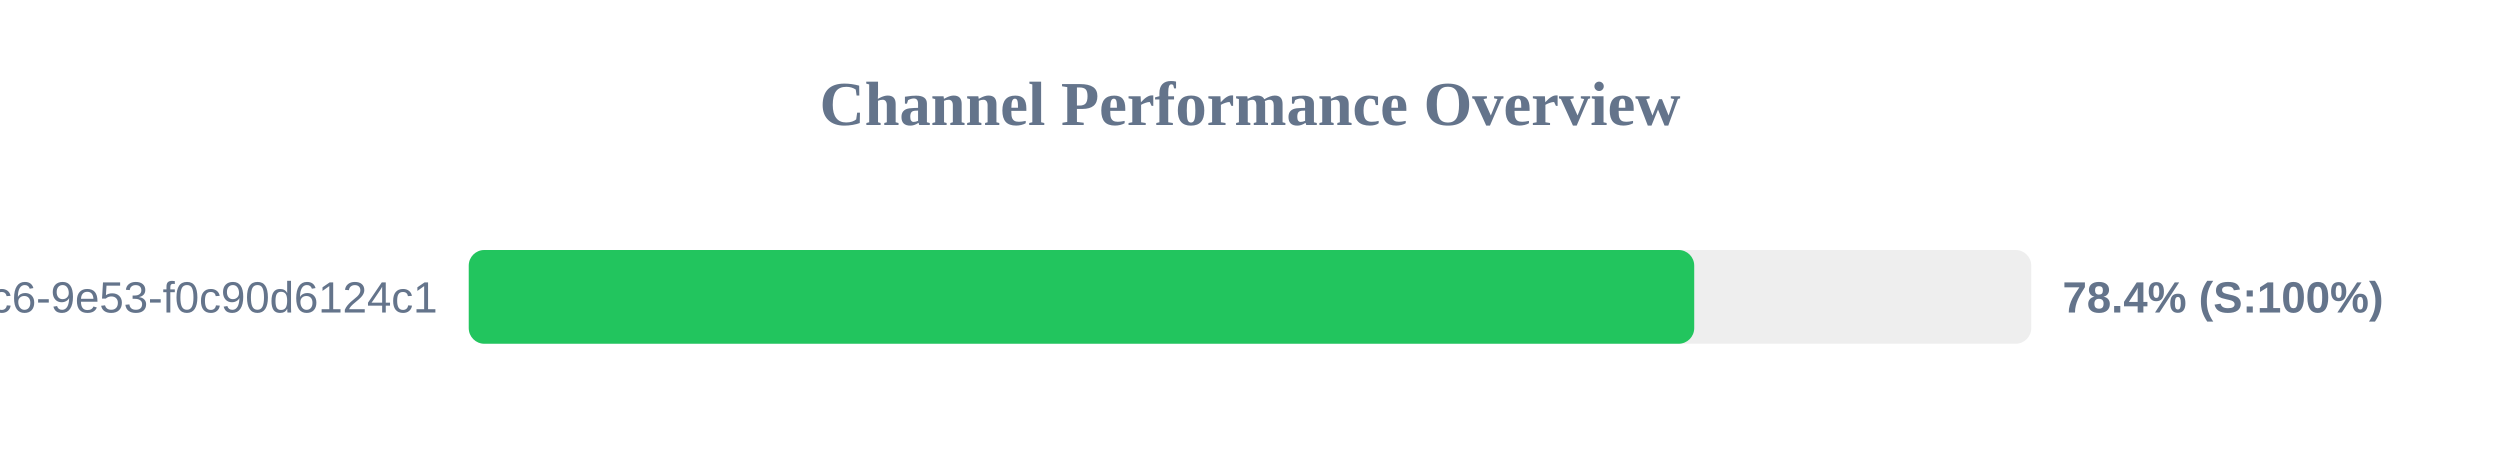
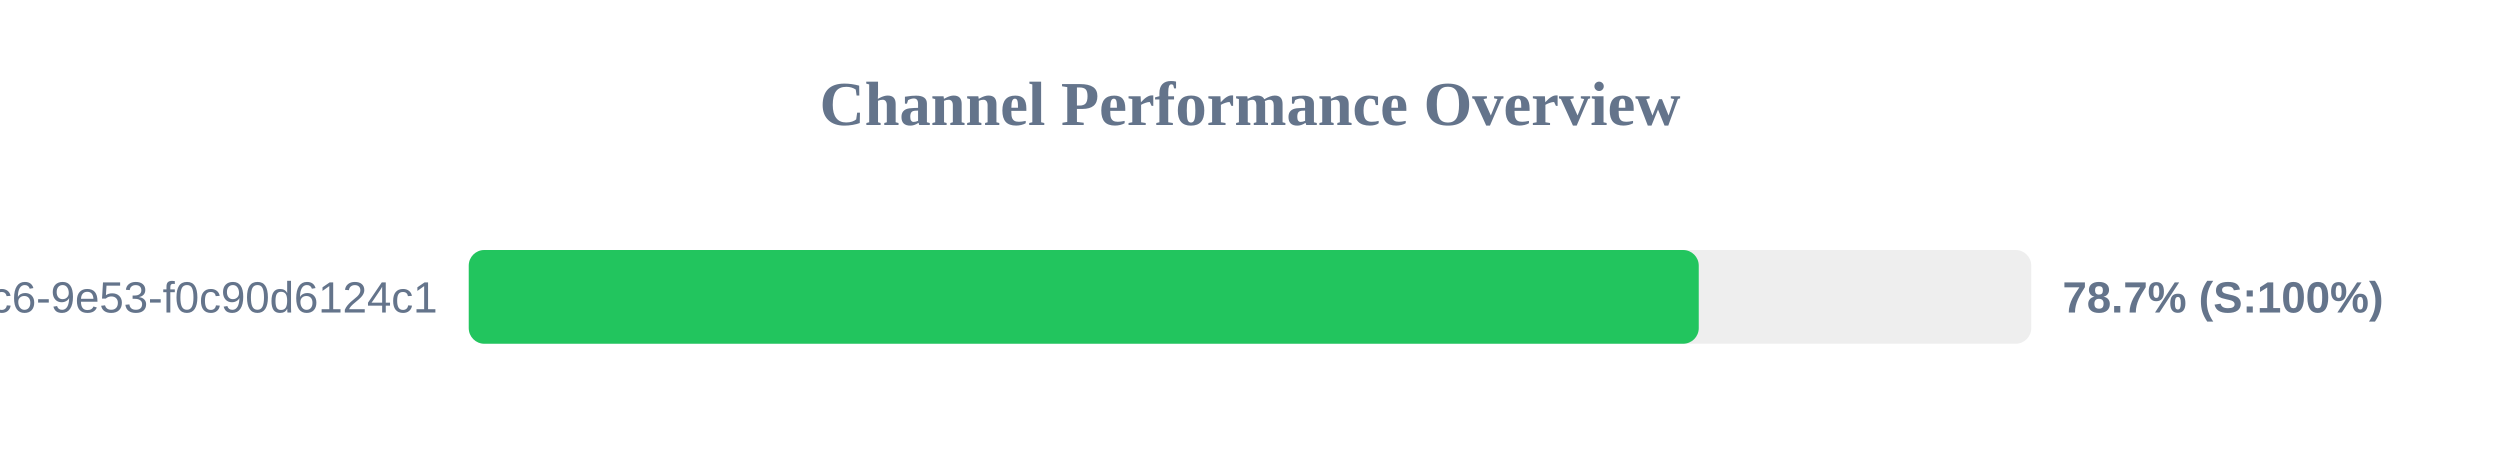
<svg xmlns="http://www.w3.org/2000/svg" width="800" height="150" version="1.1">
  <style>
        .row { font: 14px Arial; fill: #64748b; }
        .score { font: bold 14px Arial; fill: #64748b; }
    </style>
  <text x="400" y="40" text-anchor="middle" font-size="20px" font-weight="bold" fill="#64748b">Channel Performance Overview</text>
  <rect x="150" y="80" width="500" height="30" fill="#eee" rx="5" />
-   <rect x="150" y="80" width="392.15" height="30" fill="#22c55e" rx="5" />
+   <rect x="150" y="80" width="393.6" height="30" fill="#22c55e" rx="5" />
  <text x="140" y="100" text-anchor="end" class="row">?uuid=4685eb2a-5ddb-4dc6-9e53-f0c90d6124c1</text>
-   <text x="660" y="100" text-anchor="start" class="score">78.4% (S:100%)</text>
+   <text x="660" y="100" text-anchor="start" class="score">78.7% (S:100%)</text>
</svg>
